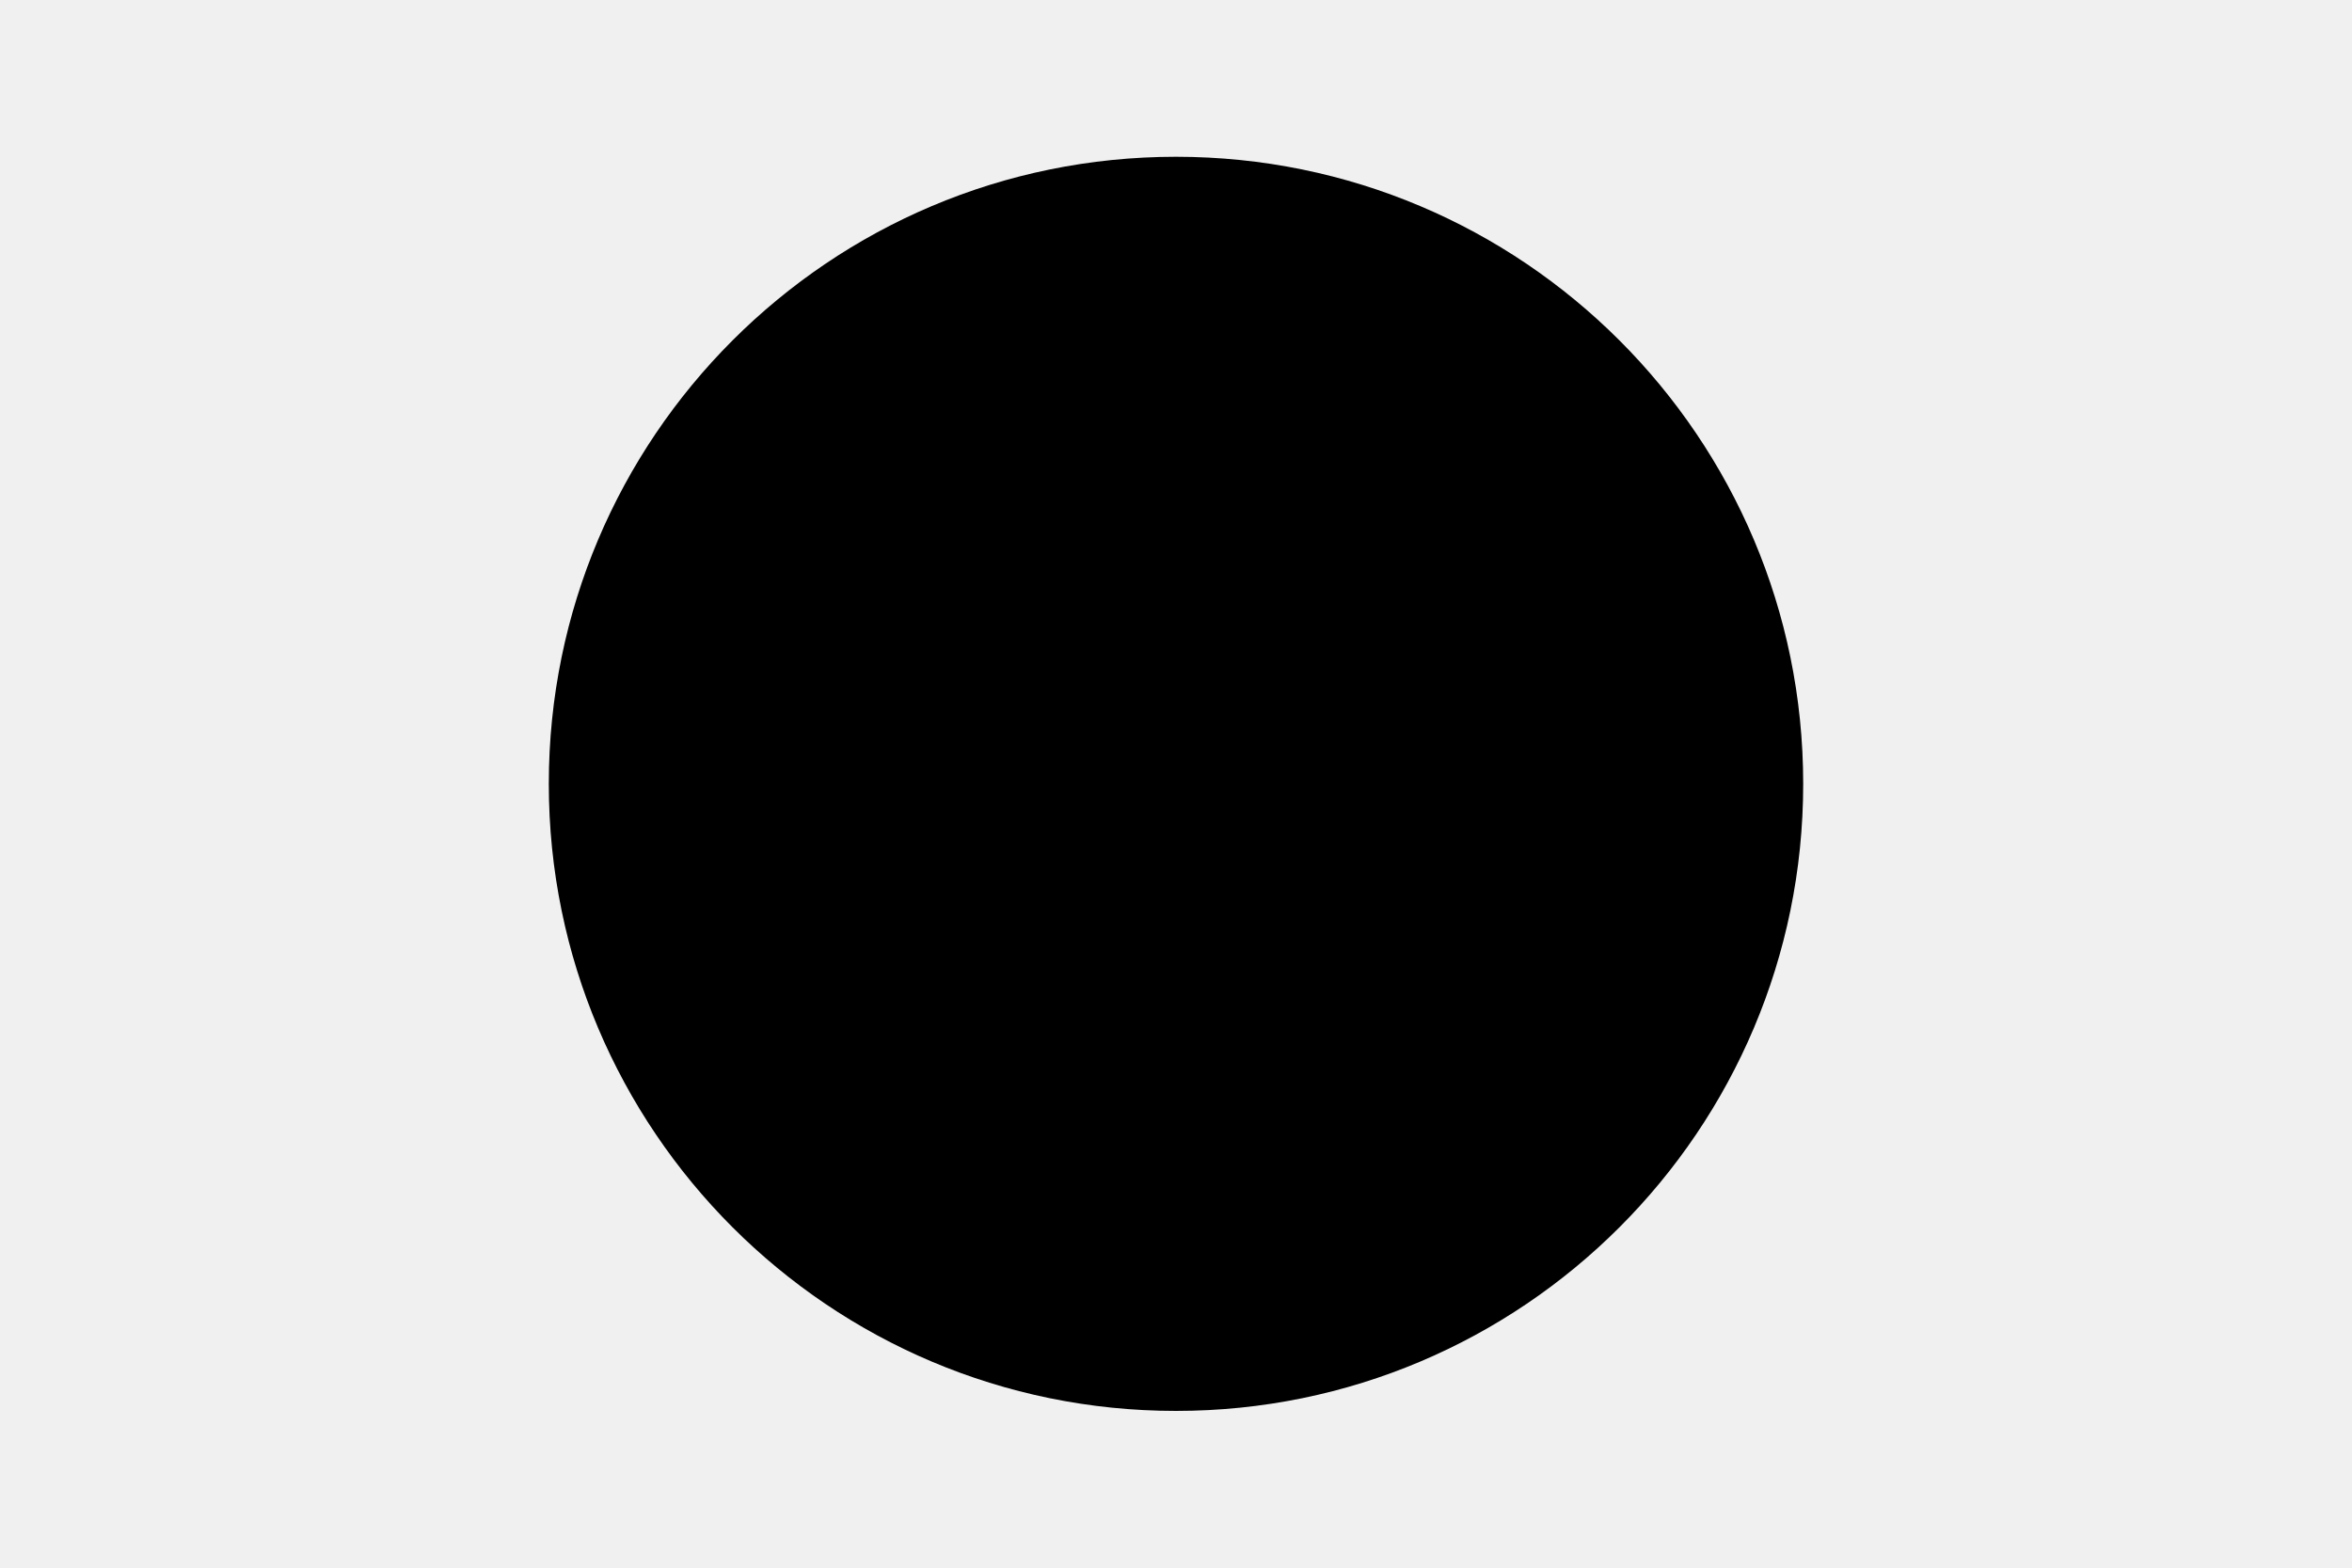
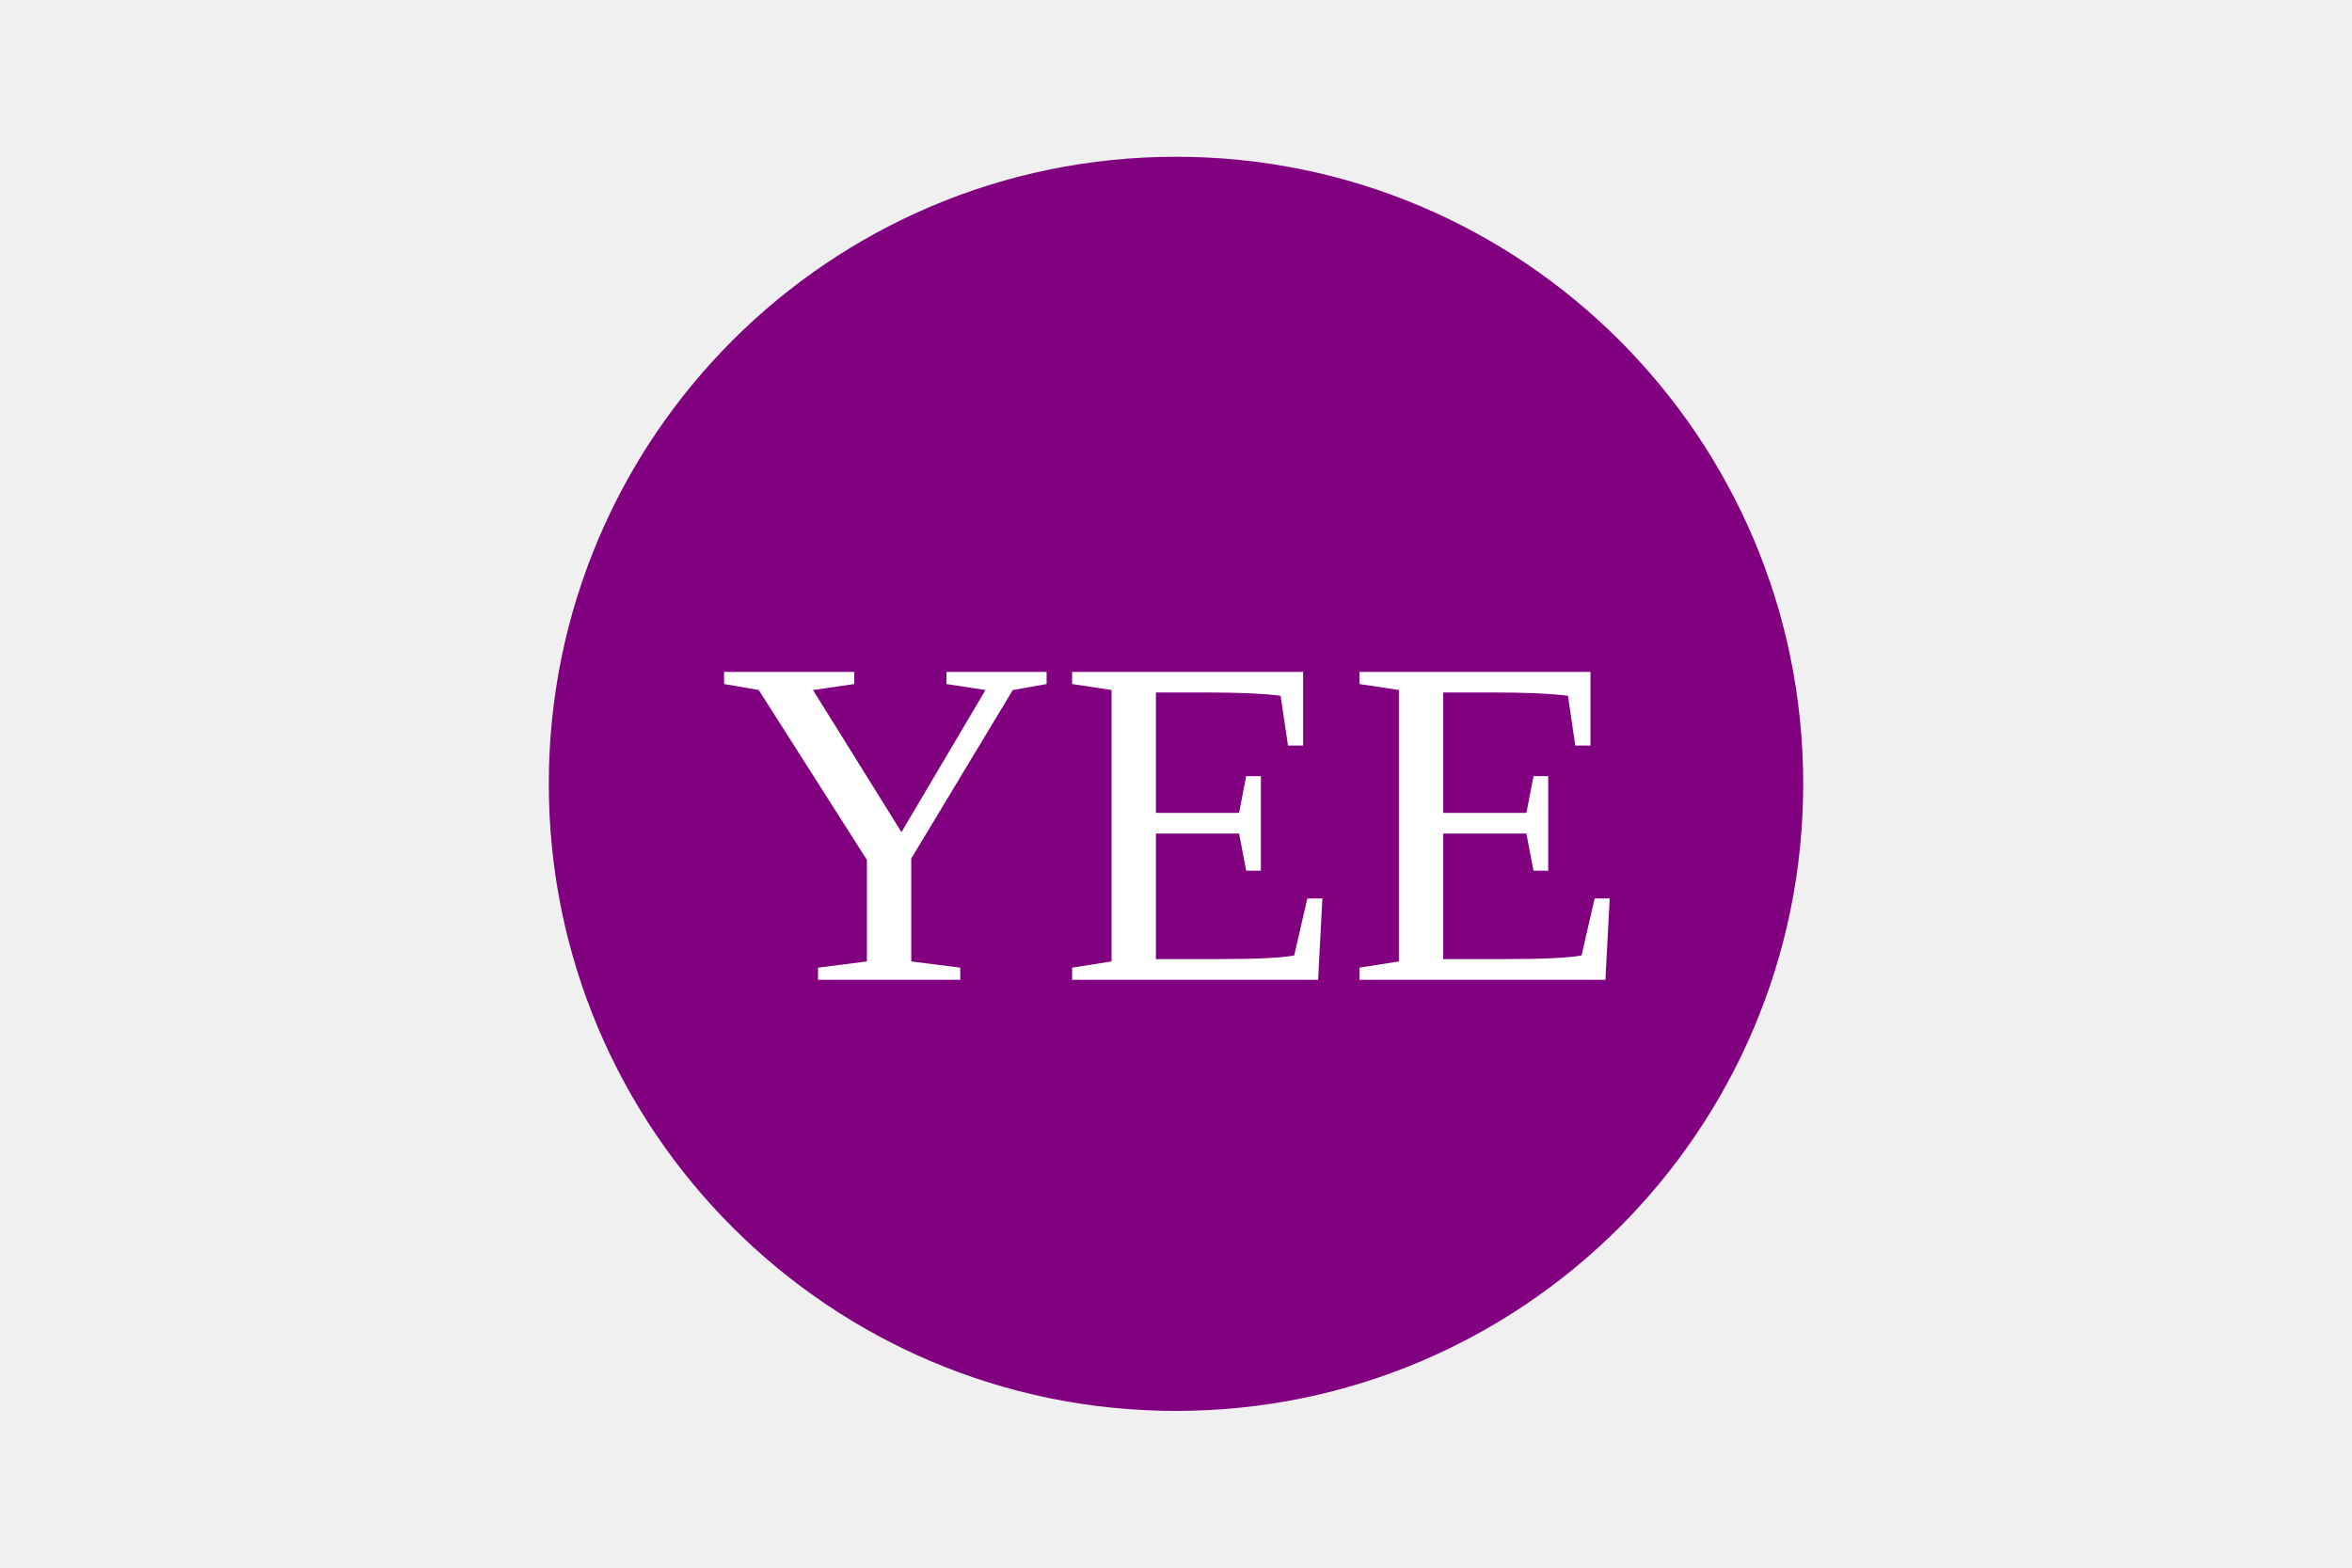
<svg xmlns="http://www.w3.org/2000/svg" width="300" height="200">
-   <circle cx="150" cy="100" r="80" fill="" />
-   <text x="150" y="125" font-size="60" text-anchor="middle" fill="">SMP</text>
+   <circle cx="150" cy="100" r="80" fill="Purple" />
+   <text x="150" y="125" font-size="60" text-anchor="middle" fill="White">YEE</text>
</svg>
